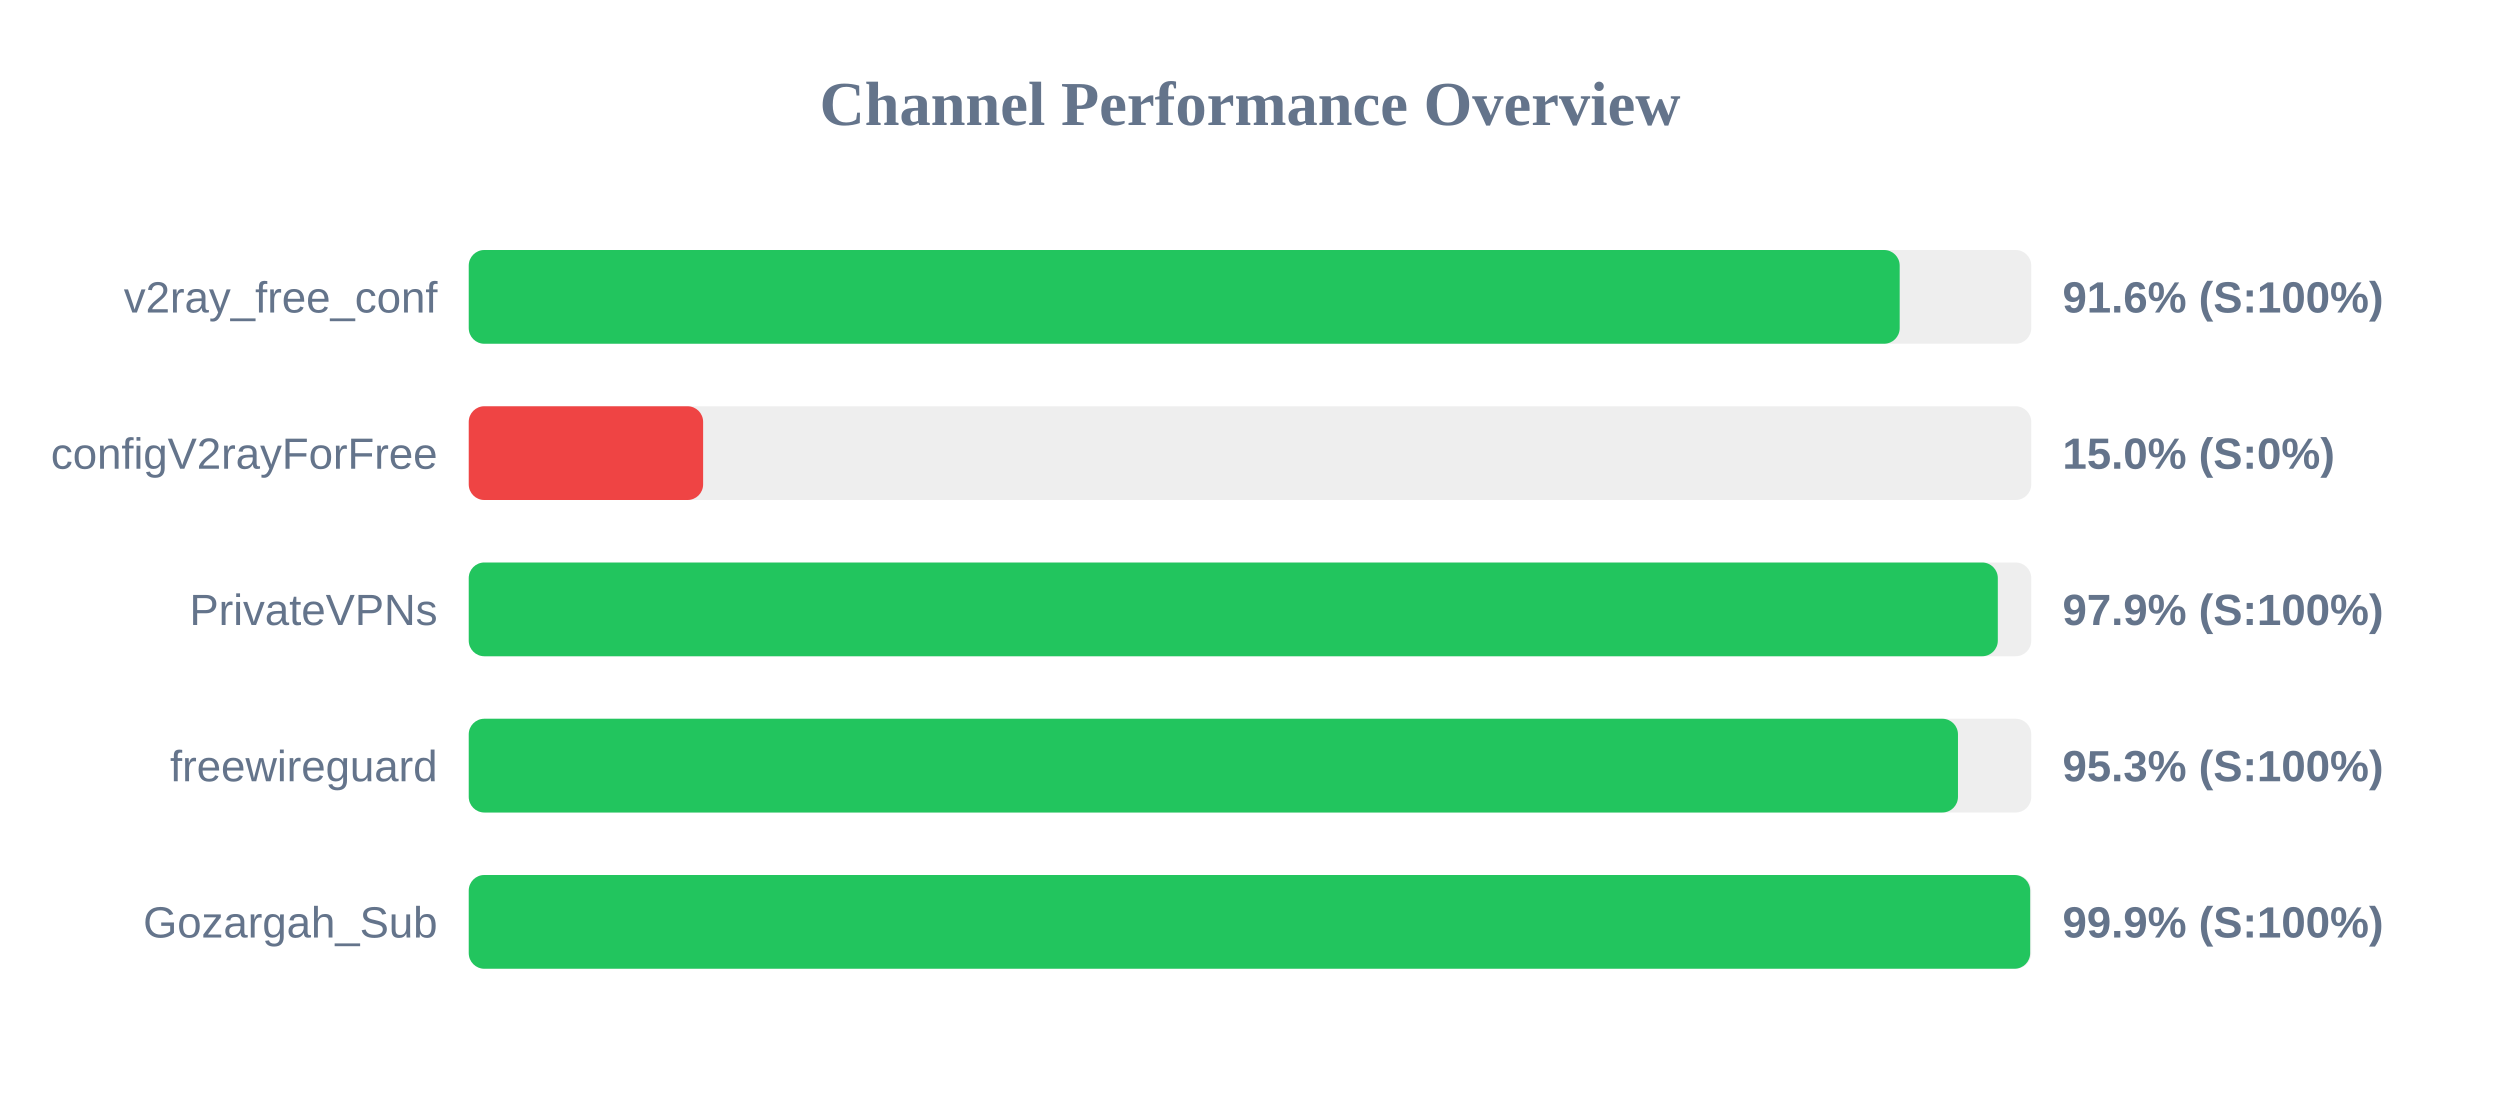
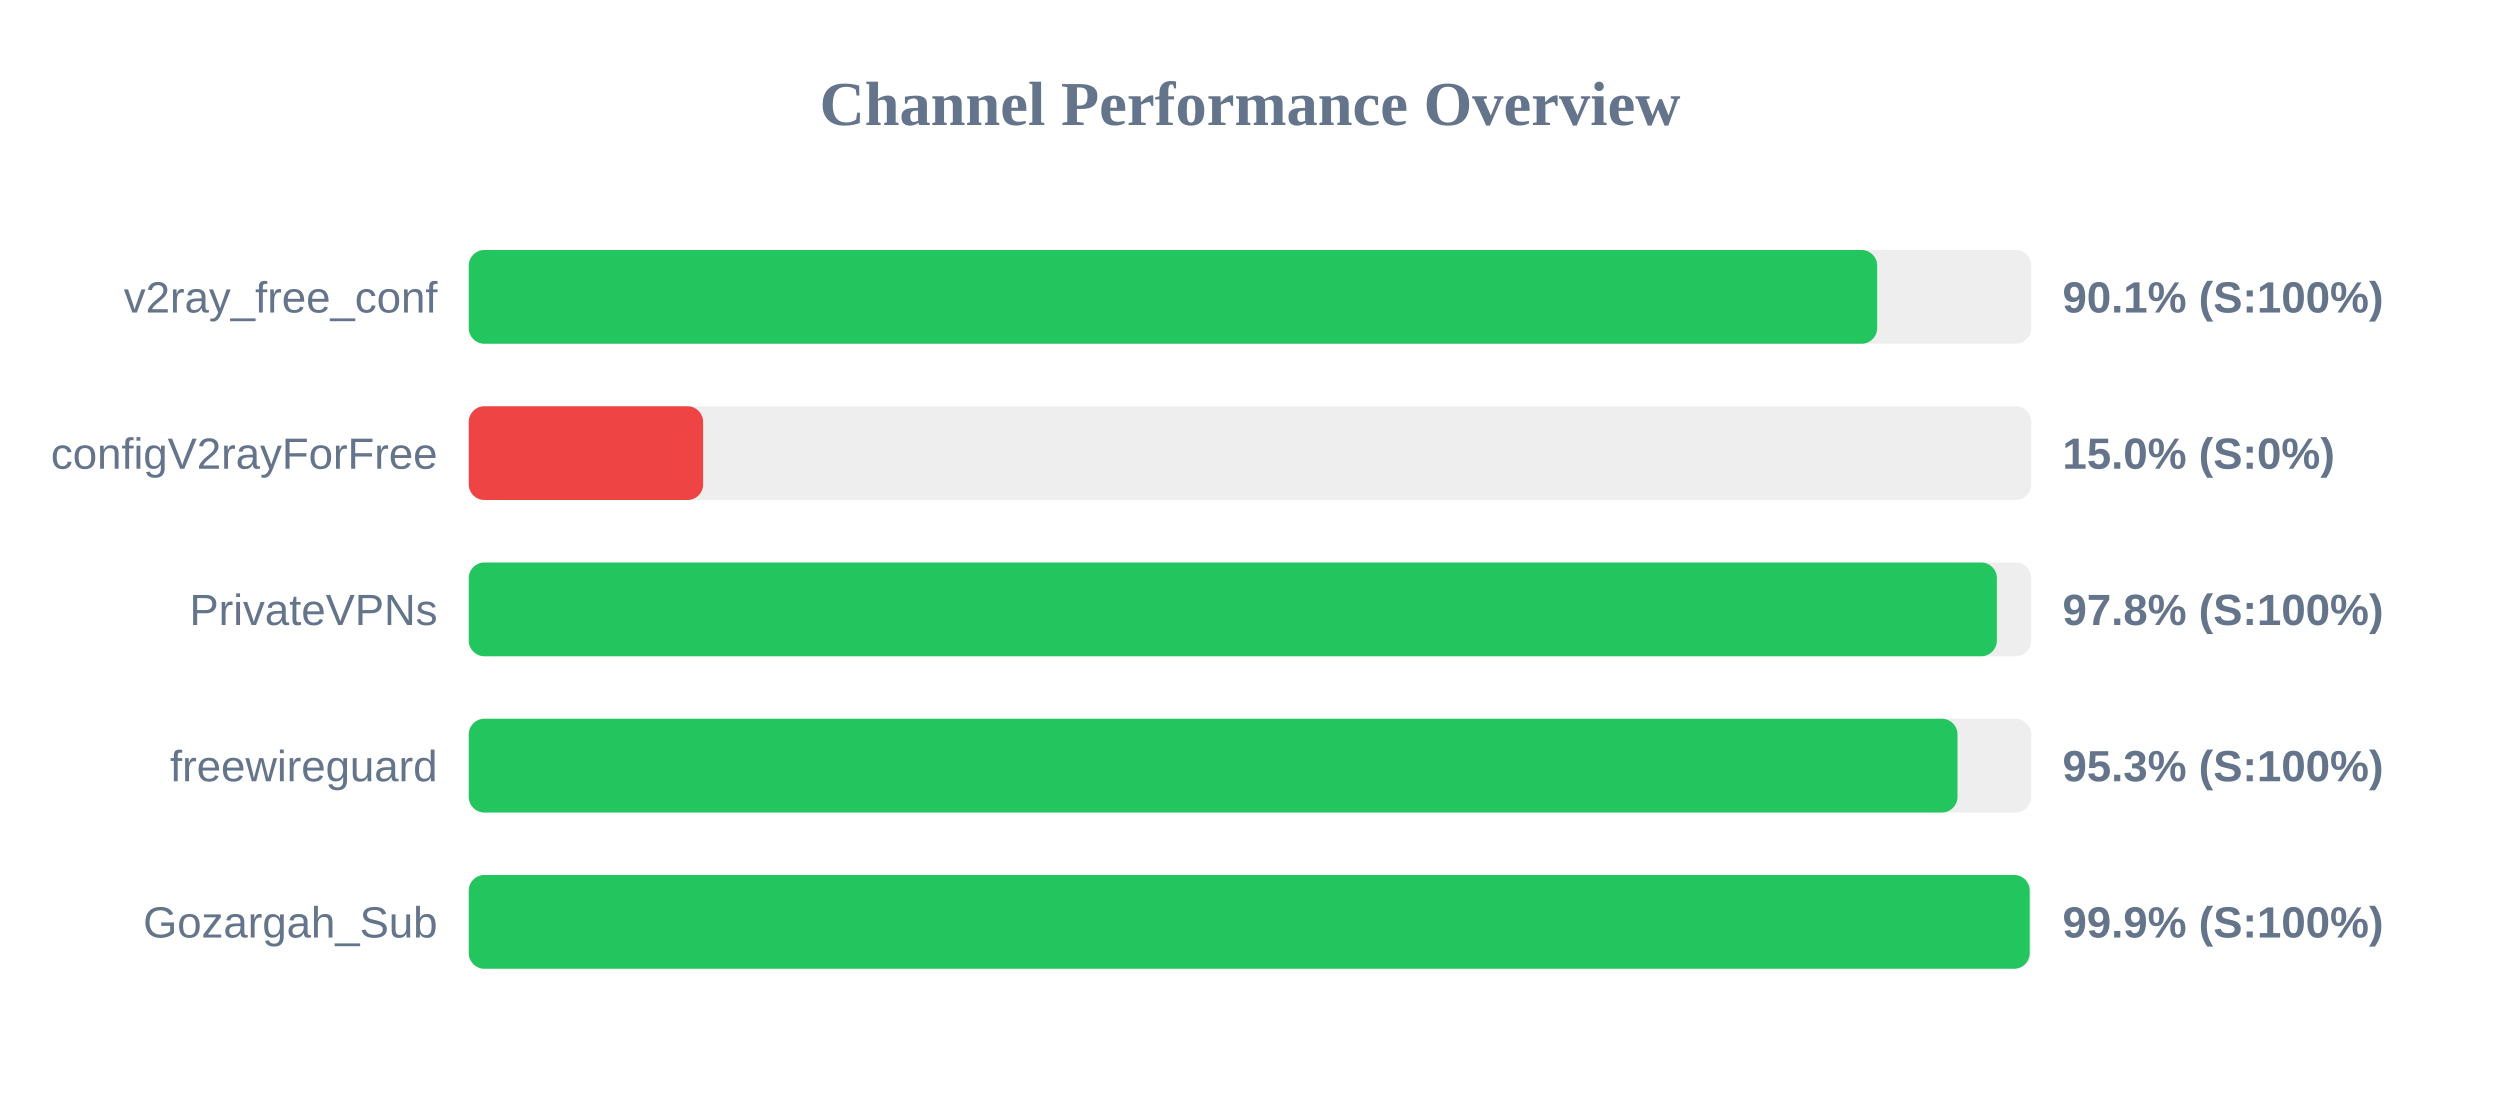
<svg xmlns="http://www.w3.org/2000/svg" width="800" height="350" version="1.1">
  <style>
        .row { font: 14px Arial; fill: #64748b; }
        .score { font: bold 14px Arial; fill: #64748b; }
    </style>
  <text x="400" y="40" text-anchor="middle" font-size="20px" font-weight="bold" fill="#64748b">Channel Performance Overview</text>
  <rect x="150" y="80" width="500" height="30" fill="#eee" rx="5" />
-   <rect x="150" y="80" width="457.9" height="30" fill="#22c55e" rx="5" />
+   <rect x="150" y="80" width="450.7" height="30" fill="#22c55e" rx="5" />
  <text x="140" y="100" text-anchor="end" class="row">v2ray_free_conf</text>
-   <text x="660" y="100" text-anchor="start" class="score">91.6% (S:100%)</text>
+   <text x="660" y="100" text-anchor="start" class="score">90.1% (S:100%)</text>
  <rect x="150" y="130" width="500" height="30" fill="#eee" rx="5" />
  <rect x="150" y="130" width="75.0" height="30" fill="#ef4444" rx="5" />
  <text x="140" y="150" text-anchor="end" class="row">configV2rayForFree</text>
  <text x="660" y="150" text-anchor="start" class="score">15.0% (S:0%)</text>
  <rect x="150" y="180" width="500" height="30" fill="#eee" rx="5" />
-   <rect x="150" y="180" width="489.3" height="30" fill="#22c55e" rx="5" />
+   <rect x="150" y="180" width="489.0" height="30" fill="#22c55e" rx="5" />
  <text x="140" y="200" text-anchor="end" class="row">PrivateVPNs</text>
-   <text x="660" y="200" text-anchor="start" class="score">97.9% (S:100%)</text>
+   <text x="660" y="200" text-anchor="start" class="score">97.8% (S:100%)</text>
  <rect x="150" y="230" width="500" height="30" fill="#eee" rx="5" />
-   <rect x="150" y="230" width="476.55" height="30" fill="#22c55e" rx="5" />
+   <rect x="150" y="230" width="476.4" height="30" fill="#22c55e" rx="5" />
  <text x="140" y="250" text-anchor="end" class="row">freewireguard</text>
  <text x="660" y="250" text-anchor="start" class="score">95.3% (S:100%)</text>
  <rect x="150" y="280" width="500" height="30" fill="#eee" rx="5" />
-   <rect x="150" y="280" width="499.65" height="30" fill="#22c55e" rx="5" />
+   <rect x="150" y="280" width="499.5" height="30" fill="#22c55e" rx="5" />
  <text x="140" y="300" text-anchor="end" class="row">Gozargah_Sub</text>
  <text x="660" y="300" text-anchor="start" class="score">99.9% (S:100%)</text>
</svg>
